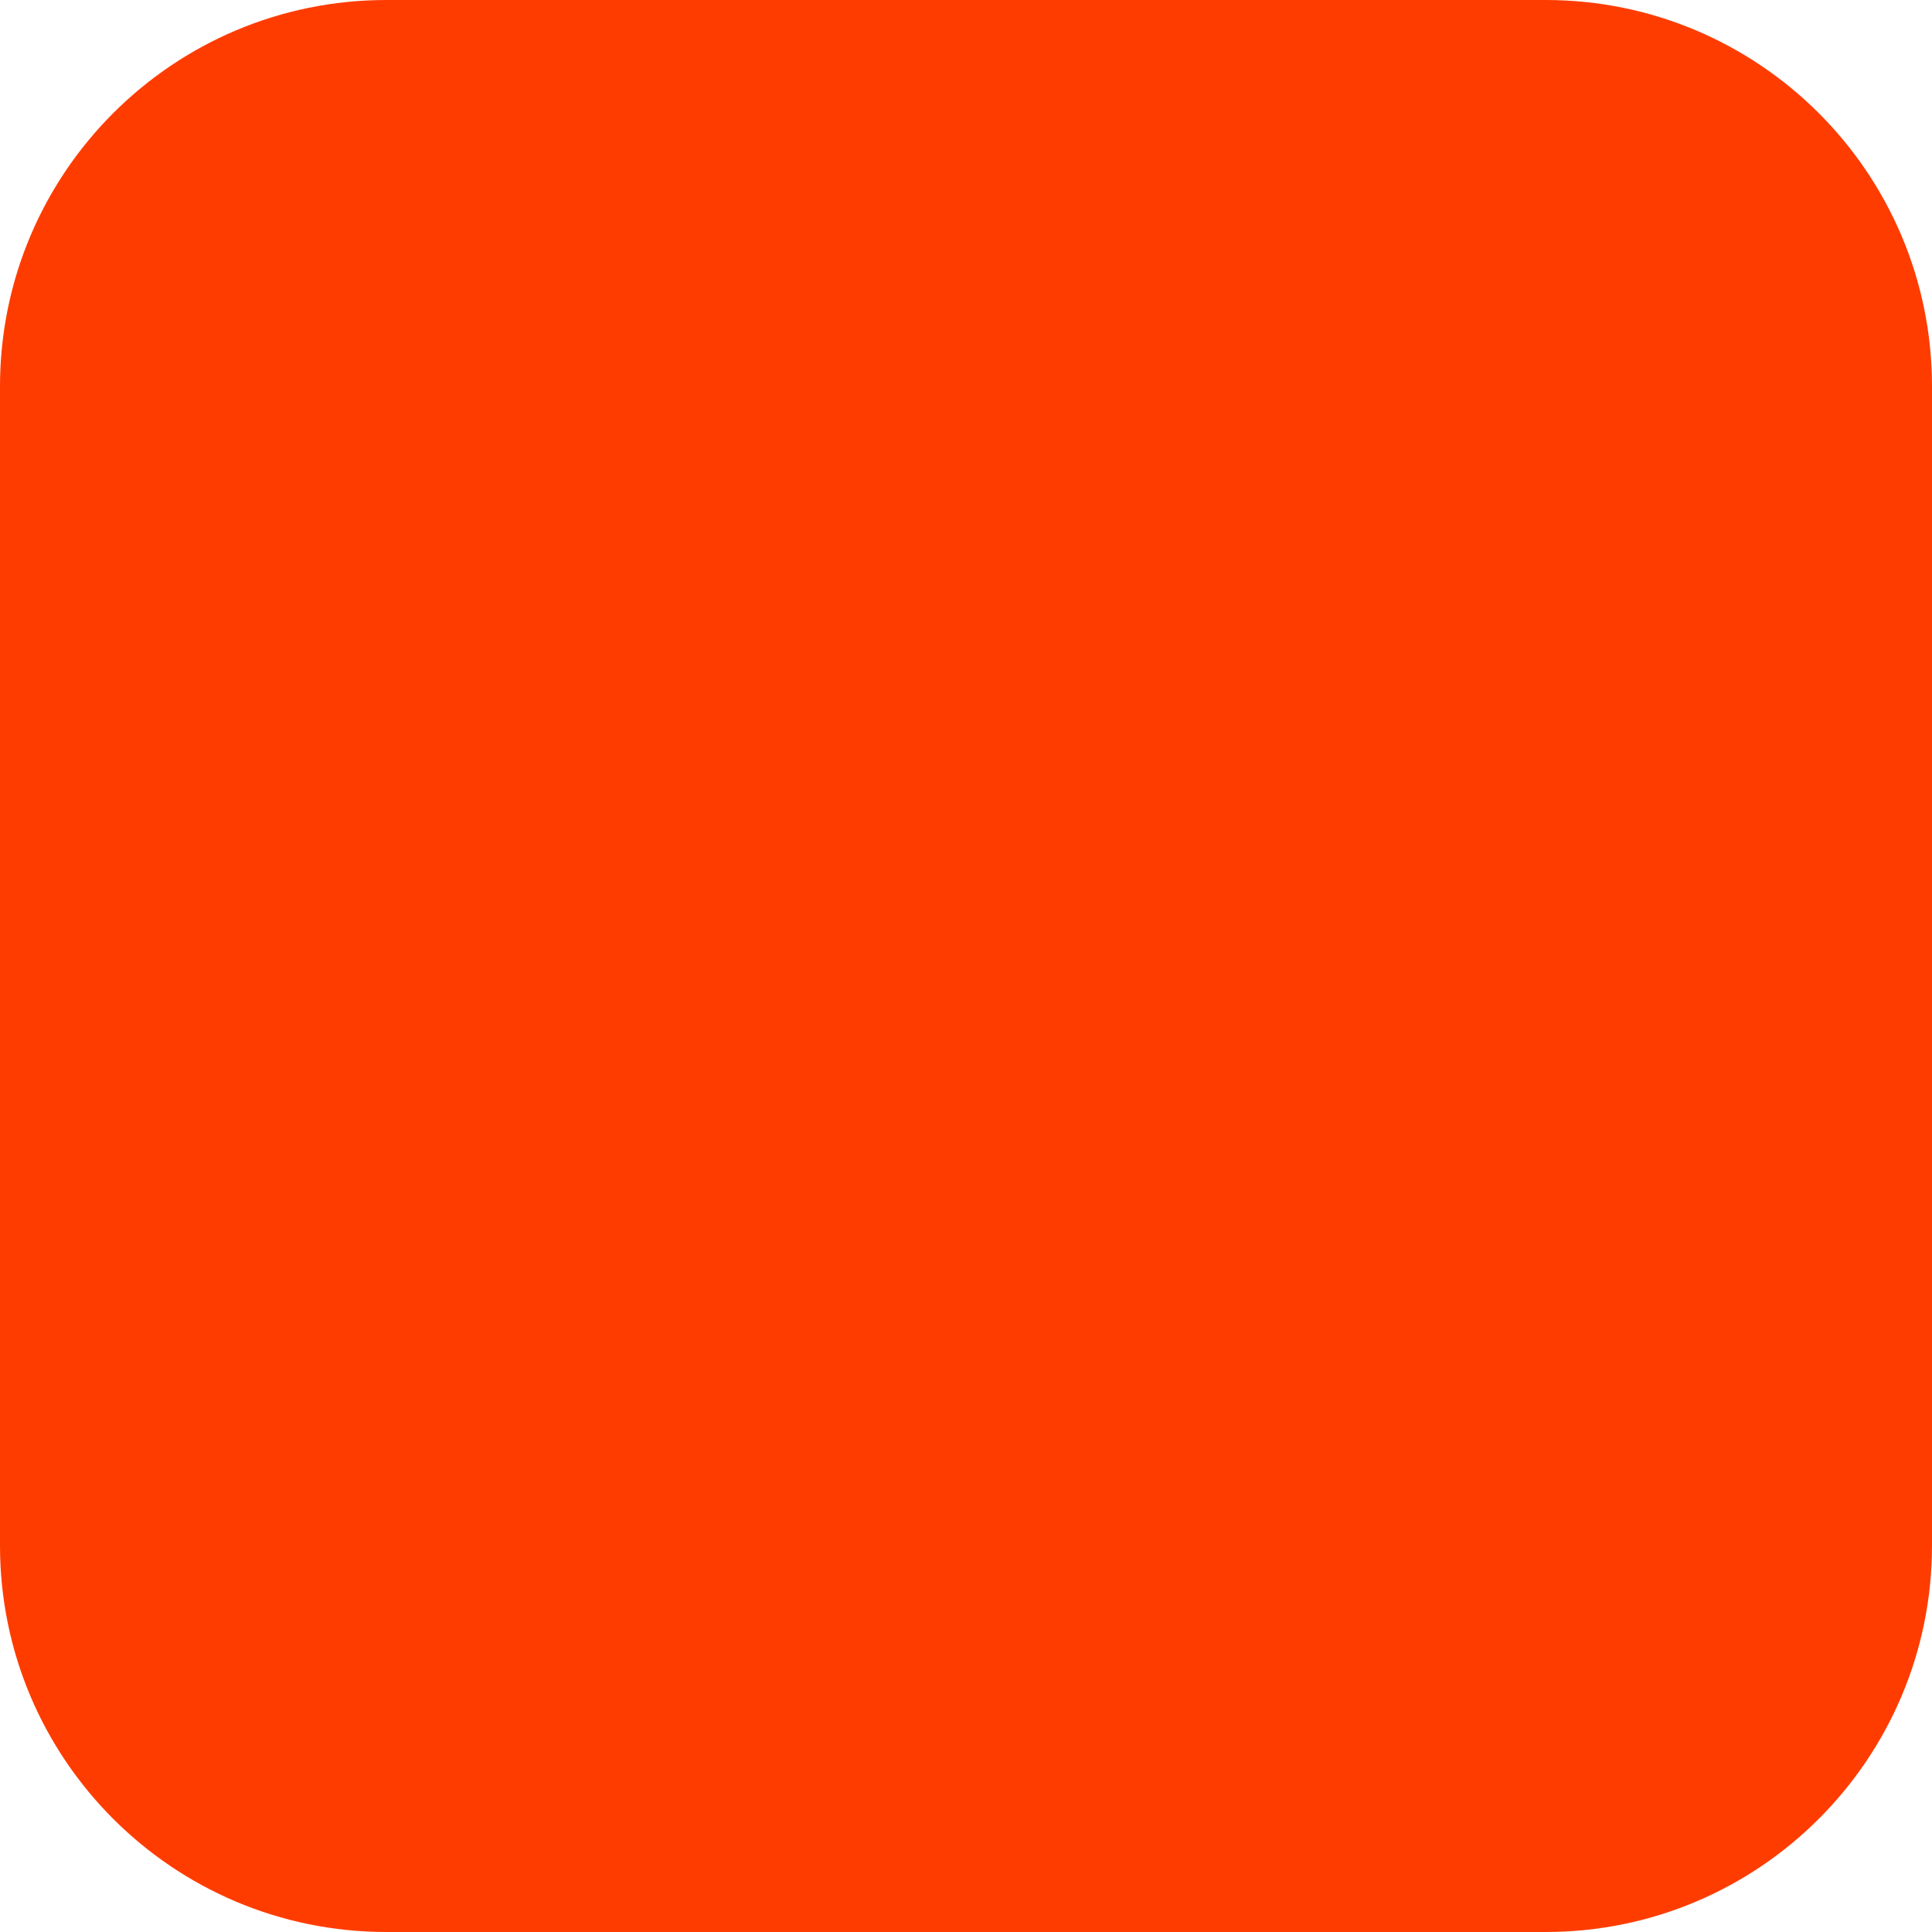
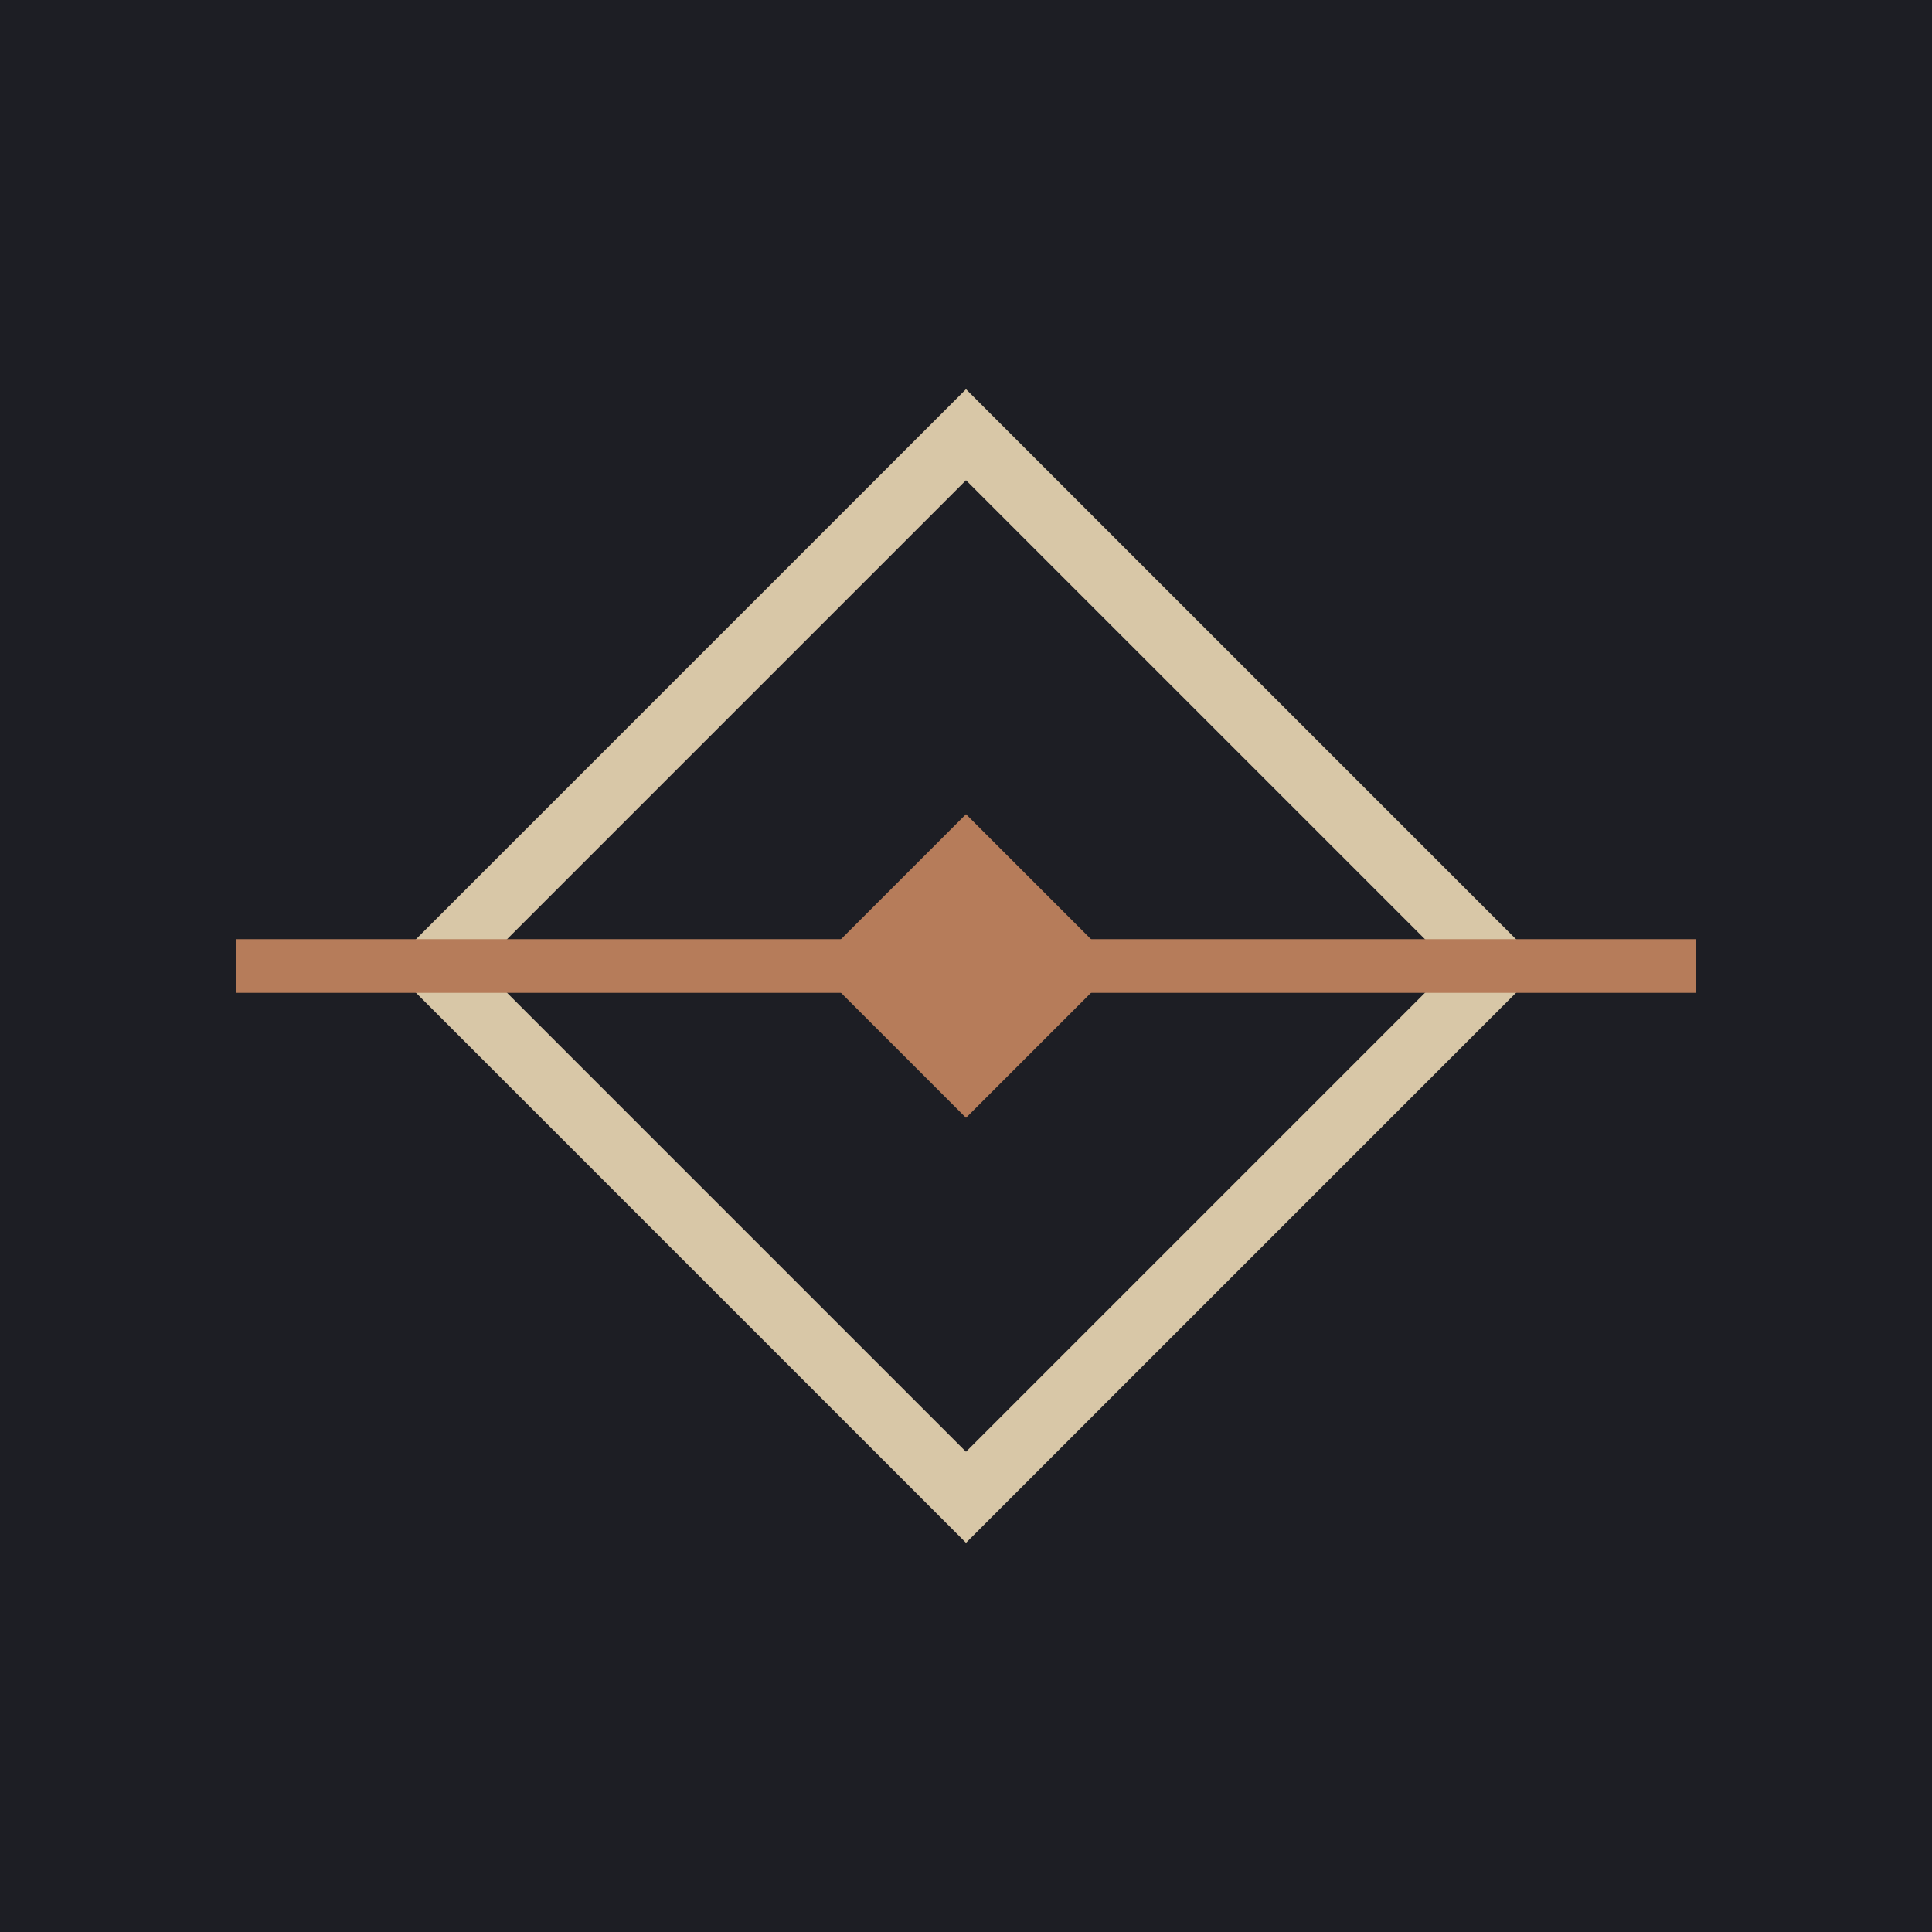
<svg xmlns="http://www.w3.org/2000/svg" width="180" height="180" viewBox="0 0 180 180" fill="none">
-   <rect width="180" height="180" rx="36" fill="#FF3C00" />
+   <rect width="180" height="180" fill="#1d1e24" />
+   <rect x="55" y="55" width="70" height="70" transform="rotate(45 90 90)" stroke="#d8c7a7" stroke-width="6" fill="none" />
+   <line x1="22" y1="90" x2="158" y2="90" stroke="#b67c5a" stroke-width="5" />
+   <rect x="80" y="80" width="20" height="20" transform="rotate(45 90 90)" fill="#b67c5a" />
</svg>
